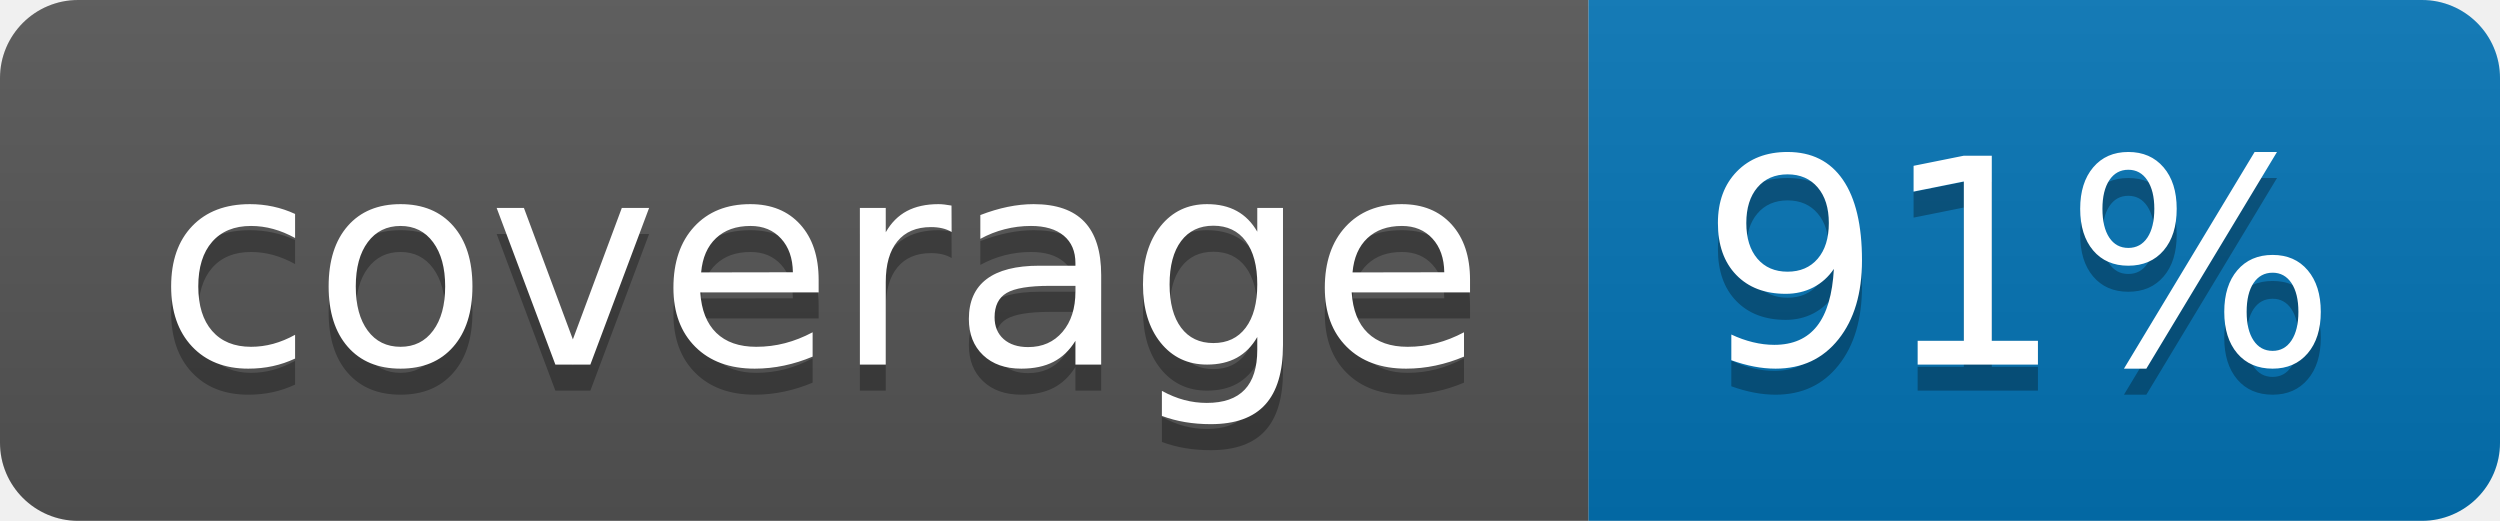
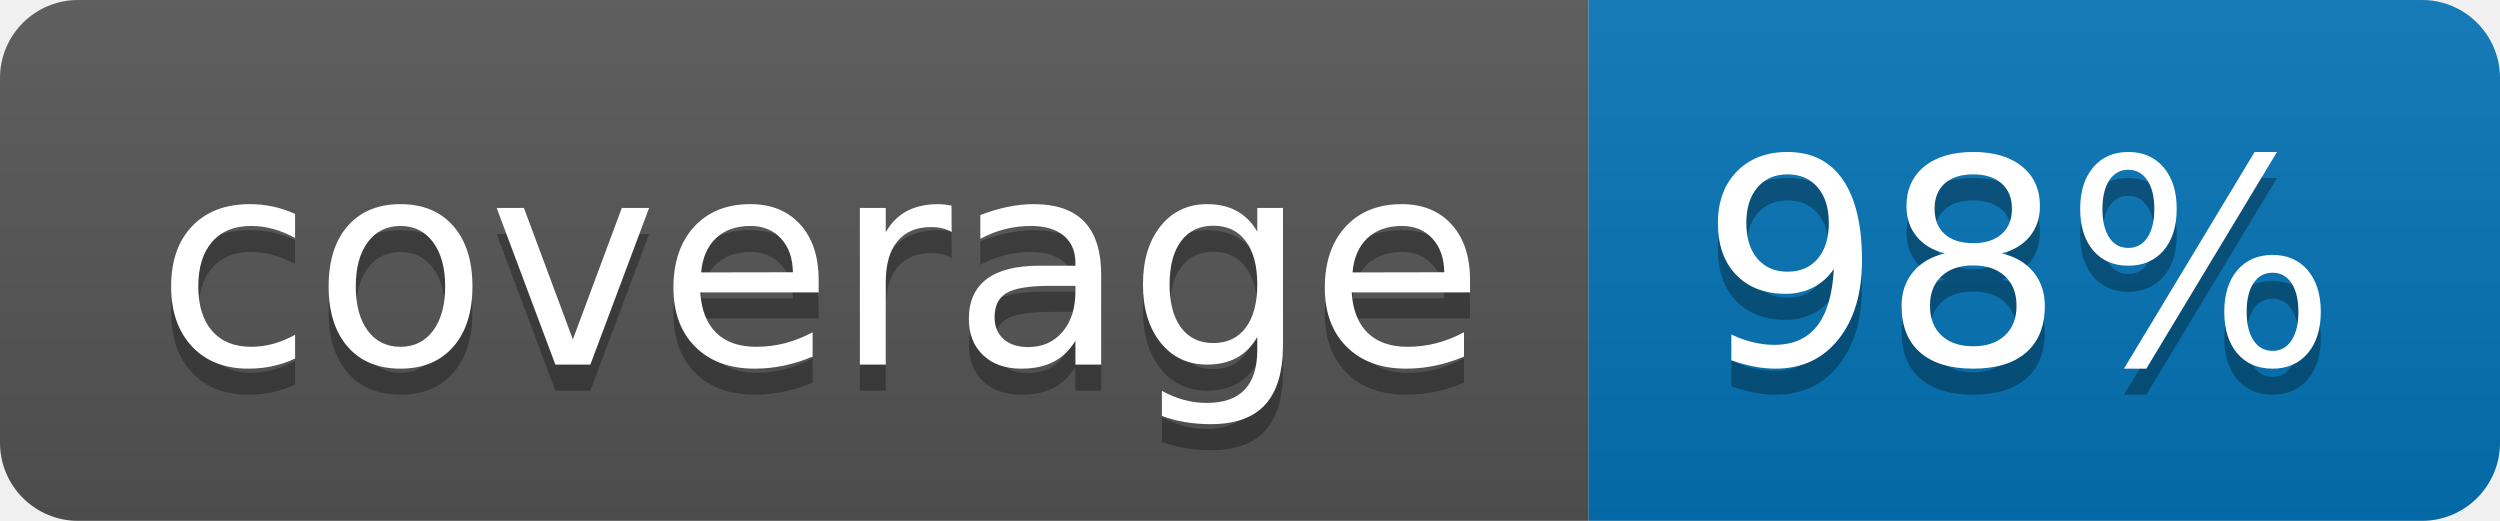
<svg xmlns="http://www.w3.org/2000/svg" width="96" height="20">
  <linearGradient id="b" x2="0" y2="100%">
    <stop offset="0" stop-color="#bbb" stop-opacity=".1" />
    <stop offset="1" stop-opacity=".1" />
  </linearGradient>
  <clipPath id="a">
    <rect width="96" height="20" rx="3" fill="#fff" />
  </clipPath>
  <g clip-path="url(#a)">
    <path fill="#555" d="M0 0h61v20H0z" />
    <path fill="#0374B5" d="M61 0h35v20H61z" />
    <path fill="url(#b)" d="M0 0h96v20H0z" />
  </g>
  <g fill="#fff" text-anchor="middle" font-family="DejaVu Sans,Verdana,Geneva,sans-serif" font-size="110">
    <text x="315" y="150" fill="#010101" fill-opacity=".3" transform="scale(.1)" textLength="510">coverage</text>
    <text x="315" y="140" transform="scale(.1)" textLength="510">coverage</text>
-     <text x="775" y="150" fill="#010101" fill-opacity=".3" transform="scale(.1)" textLength="250">91%</text>
-     <text x="775" y="140" transform="scale(.1)" textLength="250">91%</text>
+     <text x="775" y="150" fill="#010101" fill-opacity=".3" transform="scale(.1)" textLength="250">98%</text>
+     <text x="775" y="140" transform="scale(.1)" textLength="250">98%</text>
  </g>
</svg>
